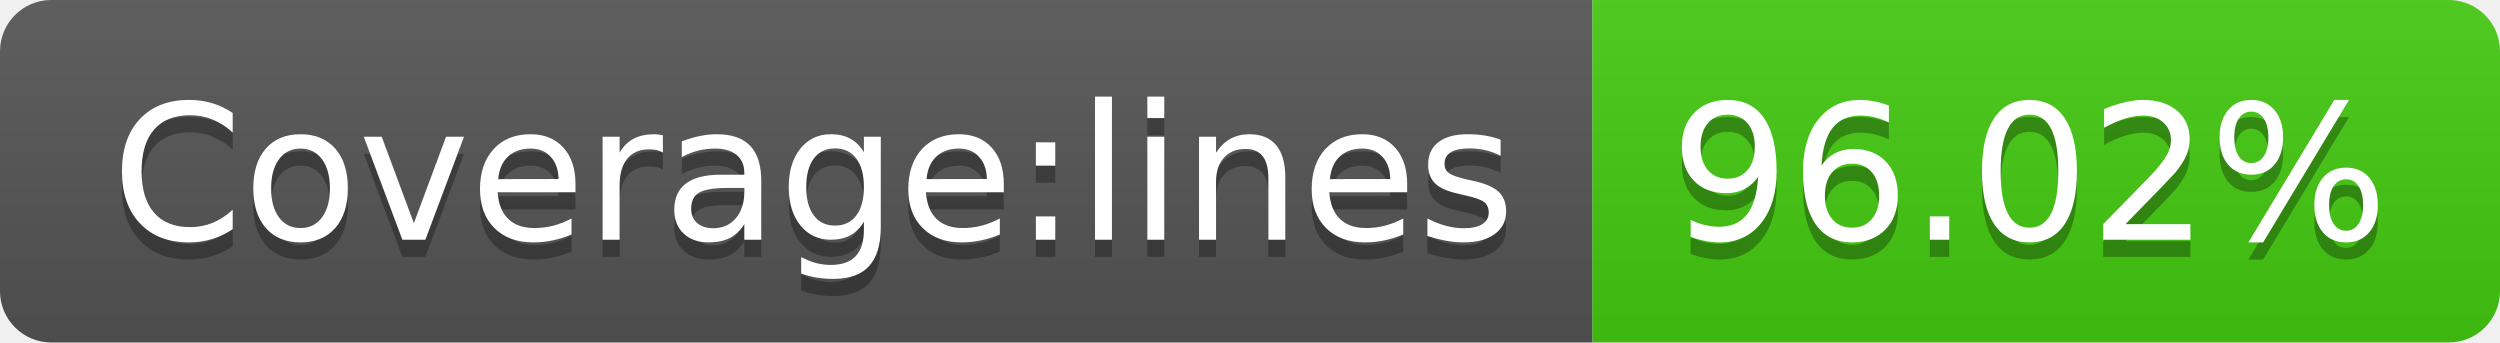
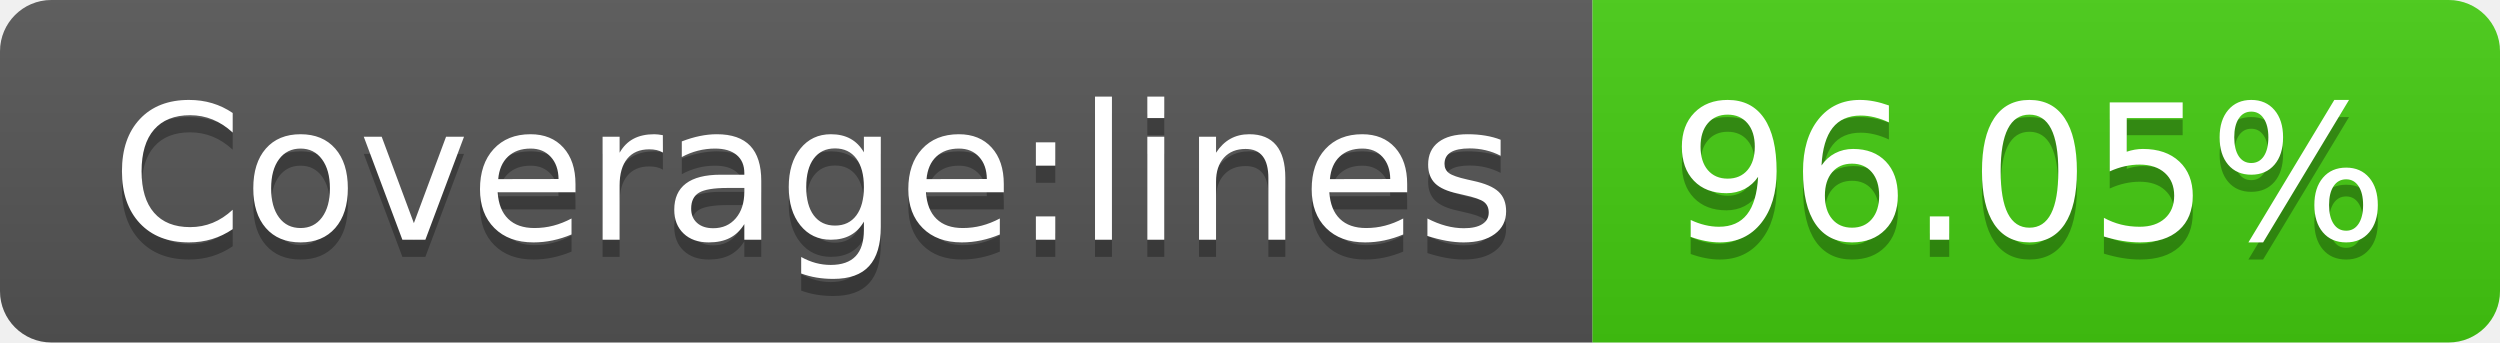
- <svg xmlns="http://www.w3.org/2000/svg" width="146" height="20" role="img" aria-label="Coverage:lines: 96.02%">
+ <svg xmlns="http://www.w3.org/2000/svg" width="146" height="20" role="img" aria-label="Coverage:lines: 96.05%">
  <linearGradient id="s" x2="0" y2="100%">
    <stop offset="0" stop-color="#bbb" stop-opacity=".1" />
    <stop offset="1" stop-opacity=".1" />
  </linearGradient>
  <clipPath id="r">
    <rect width="146" height="20" rx="3" fill="#fff" />
  </clipPath>
  <g clip-path="url(#r)">
    <rect width="93" height="20" fill="#555" />
    <rect x="93" width="53" height="20" fill="#4c1" />
    <rect width="146" height="20" fill="url(#s)" />
  </g>
  <g fill="#fff" text-anchor="middle" font-family="Verdana,Geneva,DejaVu Sans,sans-serif" text-rendering="geometricPrecision" font-size="110">
    <text aria-hidden="true" x="475" y="150" fill="#010101" fill-opacity=".3" transform="scale(.1)" textLength="830">Coverage:lines</text>
    <text x="475" y="140" transform="scale(.1)" fill="#fff" textLength="830">Coverage:lines</text>
-     <text aria-hidden="true" x="1185" y="150" fill="#010101" fill-opacity=".3" transform="scale(.1)" textLength="430">96.02%</text>
-     <text x="1185" y="140" transform="scale(.1)" fill="#fff" textLength="430">96.02%</text>
+     <text aria-hidden="true" x="1185" y="150" fill="#010101" fill-opacity=".3" transform="scale(.1)" textLength="430">96.05%</text>
+     <text x="1185" y="140" transform="scale(.1)" fill="#fff" textLength="430">96.05%</text>
  </g>
</svg>
